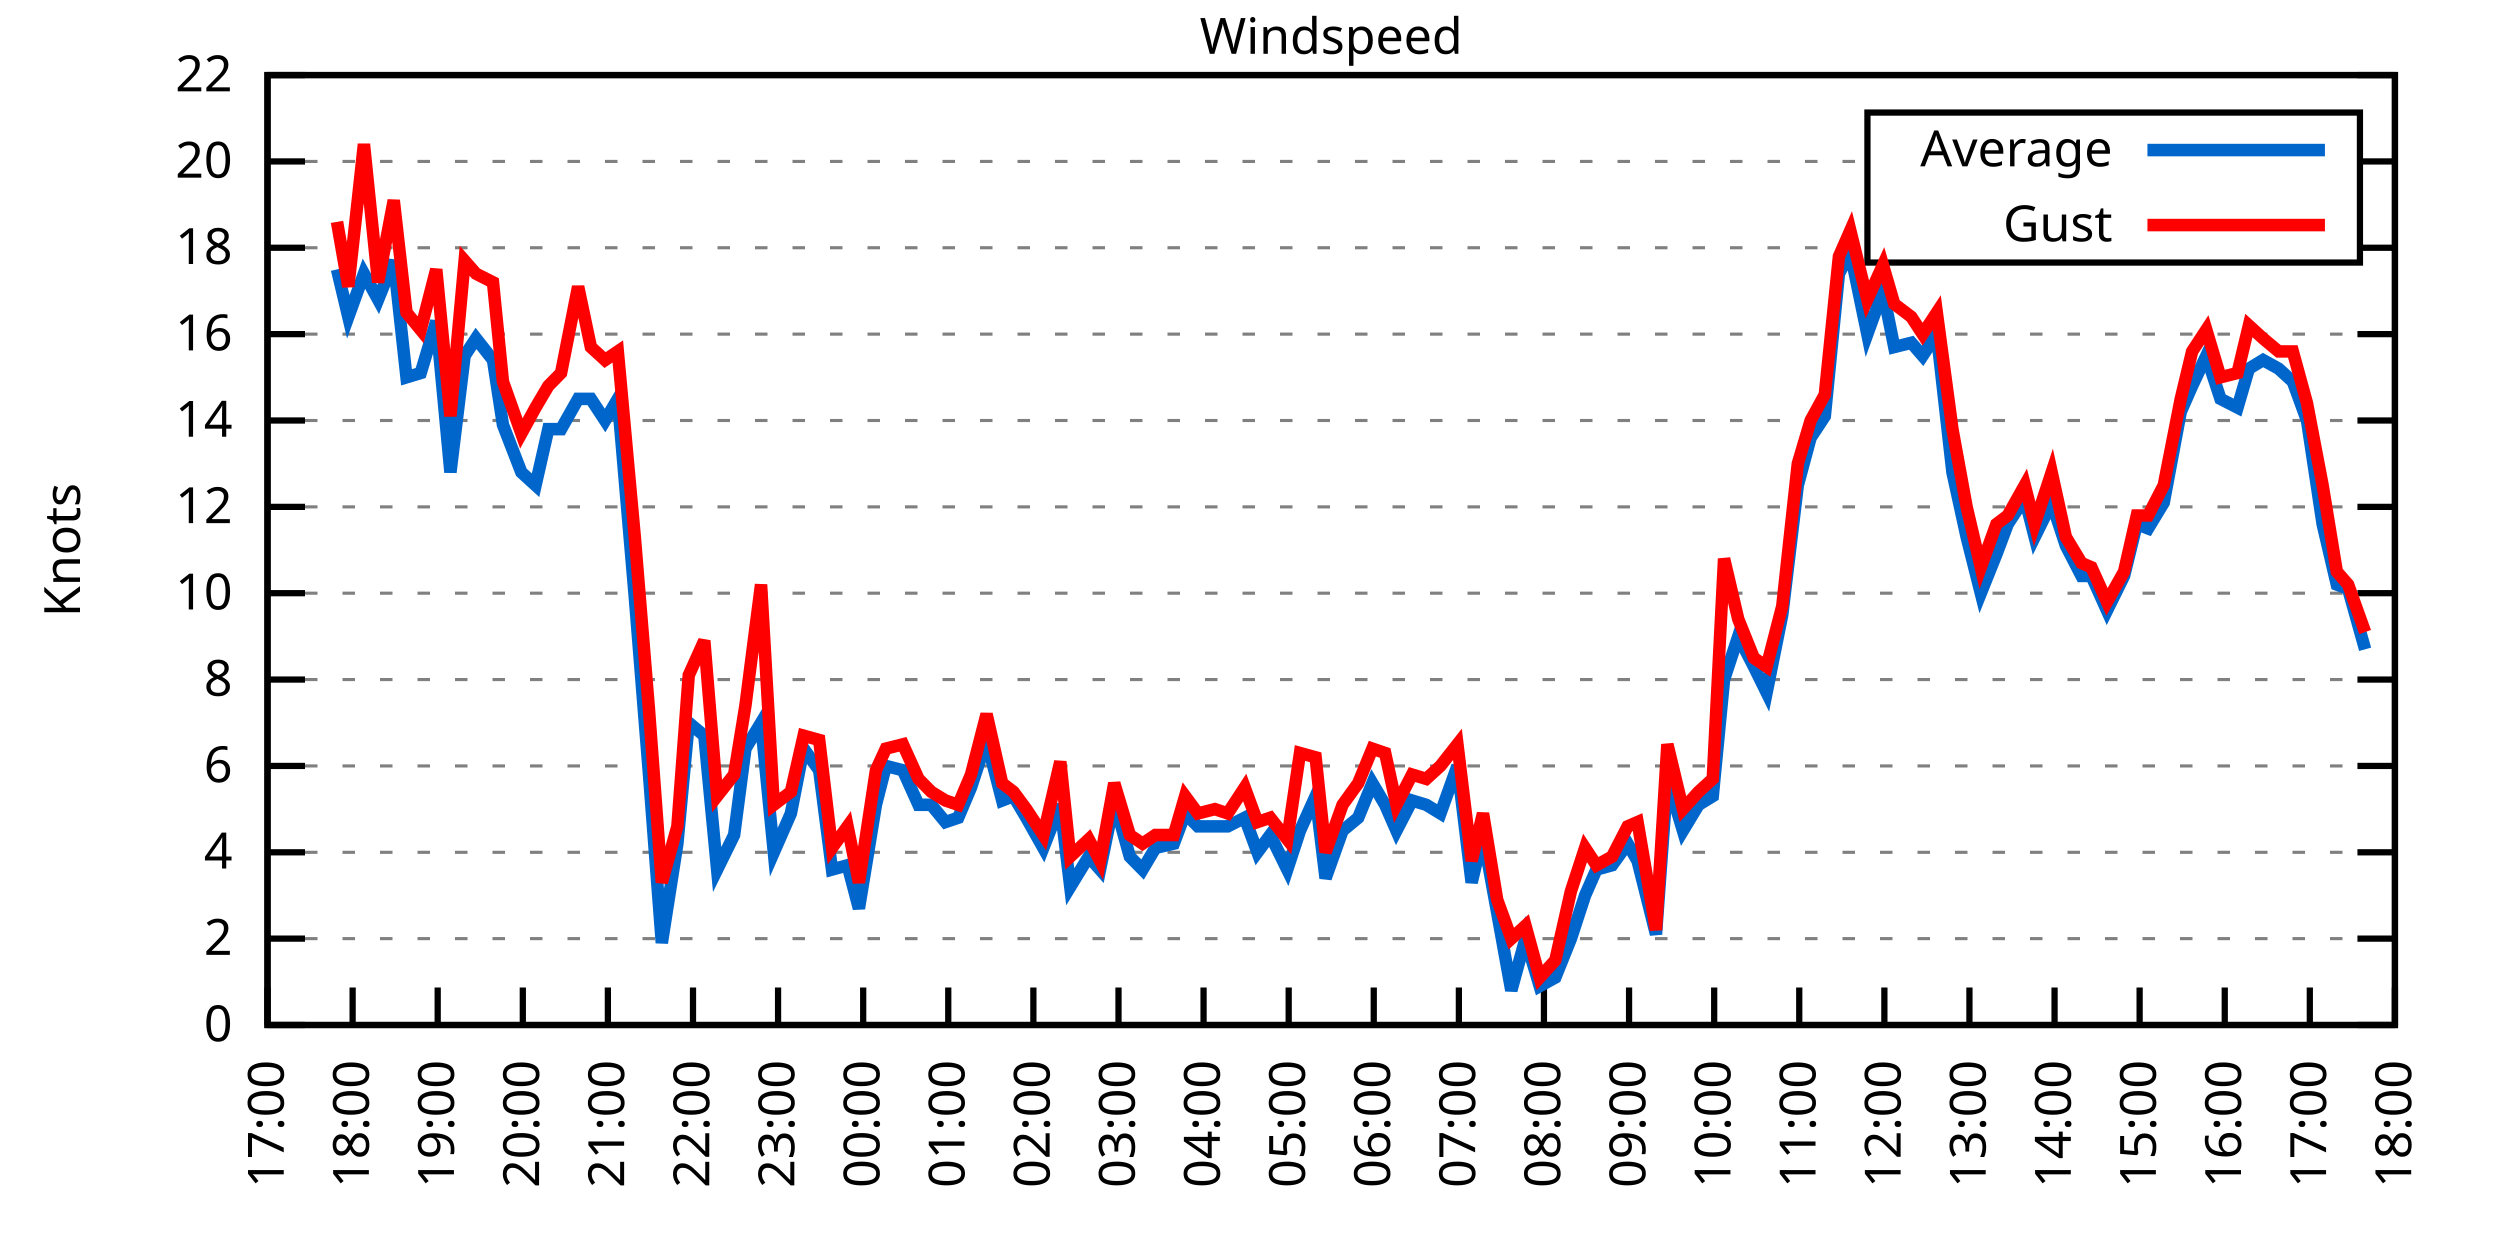
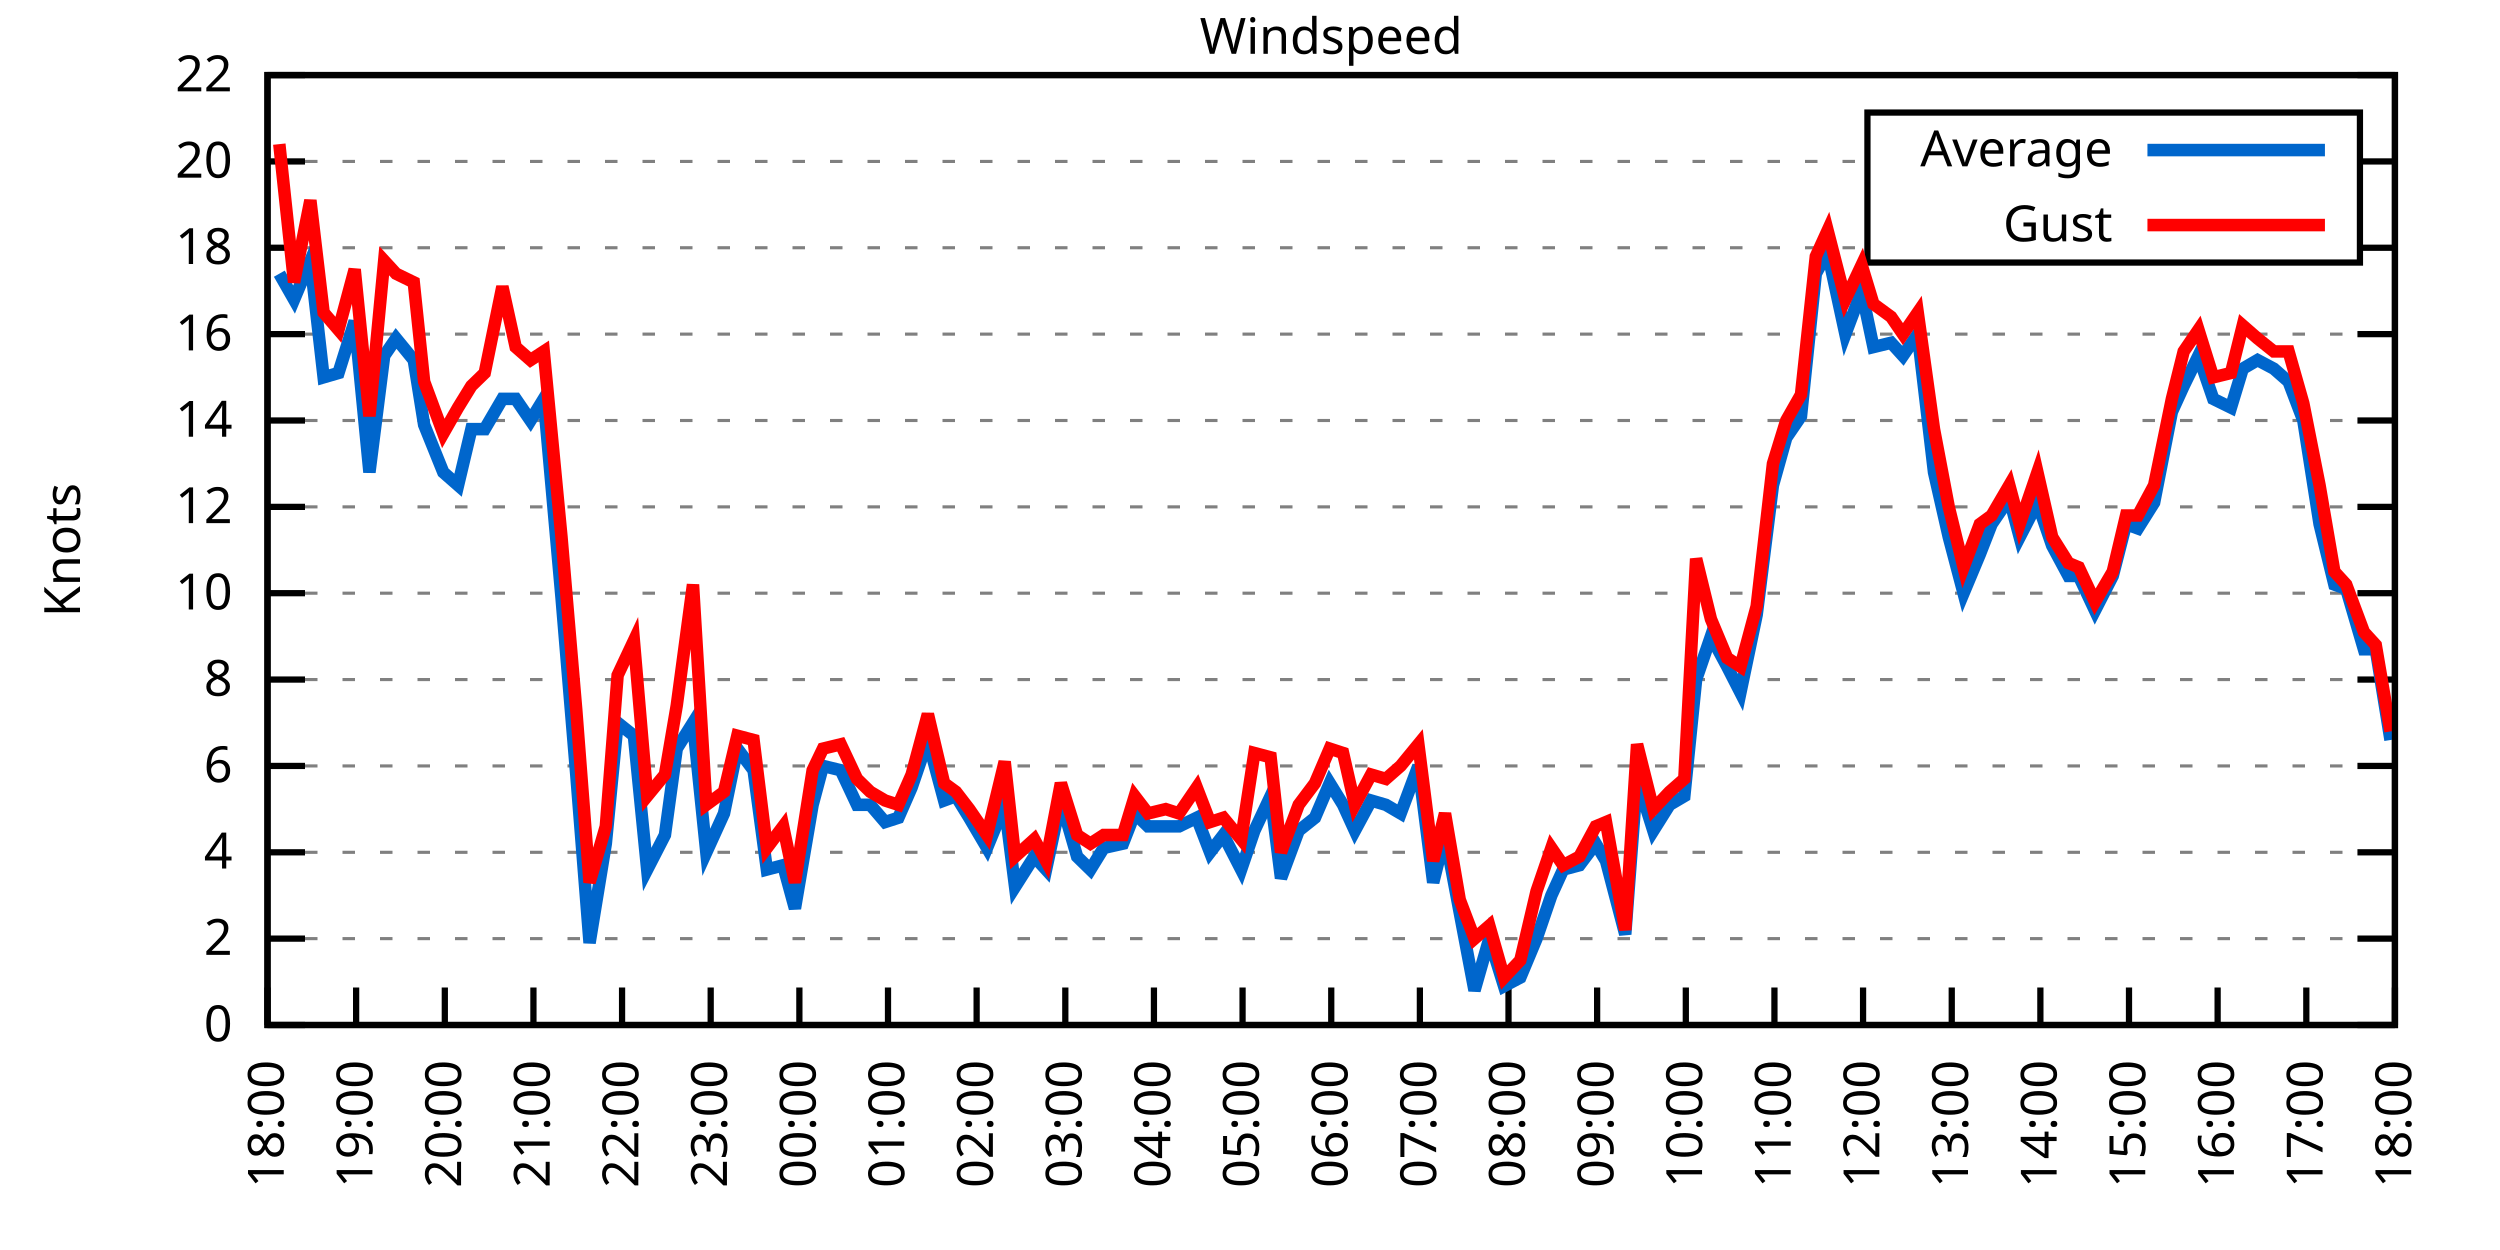
<svg xmlns="http://www.w3.org/2000/svg" xmlns:xlink="http://www.w3.org/1999/xlink" width="400" height="200" viewBox="0 0 400 200">
  <g id="gnuplot_canvas">
    <rect x="0" y="0" width="400" height="200" fill="none" />
    <defs>
      <circle id="gpDot" r="0.5" stroke-width="0.5" stroke="currentColor" />
      <path id="gpPt0" stroke-width="0.333" stroke="currentColor" d="M-1,0 h2 M0,-1 v2" />
      <path id="gpPt1" stroke-width="0.333" stroke="currentColor" d="M-1,-1 L1,1 M1,-1 L-1,1" />
      <path id="gpPt2" stroke-width="0.333" stroke="currentColor" d="M-1,0 L1,0 M0,-1 L0,1 M-1,-1 L1,1 M-1,1 L1,-1" />
      <rect id="gpPt3" stroke-width="0.333" stroke="currentColor" x="-1" y="-1" width="2" height="2" />
      <rect id="gpPt4" stroke-width="0.333" stroke="currentColor" fill="currentColor" x="-1" y="-1" width="2" height="2" />
      <circle id="gpPt5" stroke-width="0.333" stroke="currentColor" cx="0" cy="0" r="1" />
      <use xlink:href="#gpPt5" id="gpPt6" fill="currentColor" stroke="none" />
      <path id="gpPt7" stroke-width="0.333" stroke="currentColor" d="M0,-1.33 L-1.33,0.67 L1.33,0.67 z" />
      <use xlink:href="#gpPt7" id="gpPt8" fill="currentColor" stroke="none" />
      <use xlink:href="#gpPt7" id="gpPt9" stroke="currentColor" transform="rotate(180)" />
      <use xlink:href="#gpPt9" id="gpPt10" fill="currentColor" stroke="none" />
      <use xlink:href="#gpPt3" id="gpPt11" stroke="currentColor" transform="rotate(45)" />
      <use xlink:href="#gpPt11" id="gpPt12" fill="currentColor" stroke="none" />
      <path id="gpPt13" stroke-width="0.333" stroke="currentColor" d="M0,1.330 L1.265,0.411 L0.782,-1.067 L-0.782,-1.076 L-1.265,0.411 z" />
      <use xlink:href="#gpPt13" id="gpPt14" fill="currentColor" stroke="none" />
      <filter id="textbox" filterUnits="objectBoundingBox" x="0" y="0" height="1" width="1">
        <feFlood flood-color="white" flood-opacity="1" result="bgnd" />
        <feComposite in="SourceGraphic" in2="bgnd" operator="atop" />
      </filter>
      <filter id="greybox" filterUnits="objectBoundingBox" x="0" y="0" height="1" width="1">
        <feFlood flood-color="lightgrey" flood-opacity="1" result="grey" />
        <feComposite in="SourceGraphic" in2="grey" operator="atop" />
      </filter>
    </defs>
    <g fill="none" color="white" stroke="currentColor" stroke-width="1.00" stroke-linecap="butt" stroke-linejoin="miter">
</g>
    <g fill="none" color="black" stroke="currentColor" stroke-width="1.00" stroke-linecap="butt" stroke-linejoin="miter">
      <g stroke="none" shape-rendering="crispEdges">
        <polygon fill="rgb(255, 255, 255)" points="42.80,164.00 383.18,164.00 383.18,12.02 42.80,12.02 " />
      </g>
    </g>
    <g fill="none" color="black" stroke="currentColor" stroke-width="1.00" stroke-linecap="butt" stroke-linejoin="miter">
</g>
    <g fill="none" color="black" stroke="black" stroke-width="0.50" stroke-linecap="butt" stroke-linejoin="miter">
</g>
    <g fill="none" color="gray" stroke="currentColor" stroke-width="0.50" stroke-linecap="butt" stroke-linejoin="miter">
      <path stroke="gray" stroke-dasharray="2,4" class="gridline" d="M42.80,164.00 L383.19,164.00  " />
    </g>
    <g fill="none" color="gray" stroke="gray" stroke-width="1.00" stroke-linecap="butt" stroke-linejoin="miter">
</g>
    <g fill="none" color="black" stroke="currentColor" stroke-width="1.00" stroke-linecap="butt" stroke-linejoin="miter">
      <path stroke="black" d="M42.80,164.00 L48.80,164.00 M383.19,164.00 L377.19,164.00  " />
      <g transform="translate(37.20,166.60)" stroke="none" fill="black" font-family="Sans" font-size="8.00" text-anchor="end">
        <text>
          <tspan font-family="Sans"> 0</tspan>
        </text>
      </g>
    </g>
    <g fill="none" color="black" stroke="currentColor" stroke-width="1.00" stroke-linecap="butt" stroke-linejoin="miter">
</g>
    <g fill="none" color="black" stroke="black" stroke-width="0.50" stroke-linecap="butt" stroke-linejoin="miter">
</g>
    <g fill="none" color="gray" stroke="currentColor" stroke-width="0.50" stroke-linecap="butt" stroke-linejoin="miter">
      <path stroke="gray" stroke-dasharray="2,4" class="gridline" d="M42.80,150.18 L383.19,150.18  " />
    </g>
    <g fill="none" color="gray" stroke="gray" stroke-width="1.00" stroke-linecap="butt" stroke-linejoin="miter">
</g>
    <g fill="none" color="black" stroke="currentColor" stroke-width="1.00" stroke-linecap="butt" stroke-linejoin="miter">
      <path stroke="black" d="M42.80,150.18 L48.80,150.18 M383.19,150.18 L377.19,150.18  " />
      <g transform="translate(37.20,152.78)" stroke="none" fill="black" font-family="Sans" font-size="8.00" text-anchor="end">
        <text>
          <tspan font-family="Sans"> 2</tspan>
        </text>
      </g>
    </g>
    <g fill="none" color="black" stroke="currentColor" stroke-width="1.00" stroke-linecap="butt" stroke-linejoin="miter">
</g>
    <g fill="none" color="black" stroke="black" stroke-width="0.50" stroke-linecap="butt" stroke-linejoin="miter">
</g>
    <g fill="none" color="gray" stroke="currentColor" stroke-width="0.50" stroke-linecap="butt" stroke-linejoin="miter">
      <path stroke="gray" stroke-dasharray="2,4" class="gridline" d="M42.80,136.37 L383.19,136.37  " />
    </g>
    <g fill="none" color="gray" stroke="gray" stroke-width="1.00" stroke-linecap="butt" stroke-linejoin="miter">
</g>
    <g fill="none" color="black" stroke="currentColor" stroke-width="1.00" stroke-linecap="butt" stroke-linejoin="miter">
      <path stroke="black" d="M42.80,136.37 L48.80,136.37 M383.19,136.37 L377.19,136.37  " />
      <g transform="translate(37.20,138.97)" stroke="none" fill="black" font-family="Sans" font-size="8.00" text-anchor="end">
        <text>
          <tspan font-family="Sans"> 4</tspan>
        </text>
      </g>
    </g>
    <g fill="none" color="black" stroke="currentColor" stroke-width="1.00" stroke-linecap="butt" stroke-linejoin="miter">
</g>
    <g fill="none" color="black" stroke="black" stroke-width="0.50" stroke-linecap="butt" stroke-linejoin="miter">
</g>
    <g fill="none" color="gray" stroke="currentColor" stroke-width="0.50" stroke-linecap="butt" stroke-linejoin="miter">
      <path stroke="gray" stroke-dasharray="2,4" class="gridline" d="M42.80,122.55 L383.19,122.55  " />
    </g>
    <g fill="none" color="gray" stroke="gray" stroke-width="1.00" stroke-linecap="butt" stroke-linejoin="miter">
</g>
    <g fill="none" color="black" stroke="currentColor" stroke-width="1.00" stroke-linecap="butt" stroke-linejoin="miter">
      <path stroke="black" d="M42.80,122.55 L48.80,122.55 M383.19,122.55 L377.19,122.55  " />
      <g transform="translate(37.20,125.15)" stroke="none" fill="black" font-family="Sans" font-size="8.00" text-anchor="end">
        <text>
          <tspan font-family="Sans"> 6</tspan>
        </text>
      </g>
    </g>
    <g fill="none" color="black" stroke="currentColor" stroke-width="1.00" stroke-linecap="butt" stroke-linejoin="miter">
</g>
    <g fill="none" color="black" stroke="black" stroke-width="0.50" stroke-linecap="butt" stroke-linejoin="miter">
</g>
    <g fill="none" color="gray" stroke="currentColor" stroke-width="0.50" stroke-linecap="butt" stroke-linejoin="miter">
      <path stroke="gray" stroke-dasharray="2,4" class="gridline" d="M42.80,108.73 L383.19,108.73  " />
    </g>
    <g fill="none" color="gray" stroke="gray" stroke-width="1.00" stroke-linecap="butt" stroke-linejoin="miter">
</g>
    <g fill="none" color="black" stroke="currentColor" stroke-width="1.00" stroke-linecap="butt" stroke-linejoin="miter">
      <path stroke="black" d="M42.80,108.73 L48.80,108.73 M383.19,108.73 L377.19,108.73  " />
      <g transform="translate(37.20,111.33)" stroke="none" fill="black" font-family="Sans" font-size="8.00" text-anchor="end">
        <text>
          <tspan font-family="Sans"> 8</tspan>
        </text>
      </g>
    </g>
    <g fill="none" color="black" stroke="currentColor" stroke-width="1.00" stroke-linecap="butt" stroke-linejoin="miter">
</g>
    <g fill="none" color="black" stroke="black" stroke-width="0.50" stroke-linecap="butt" stroke-linejoin="miter">
</g>
    <g fill="none" color="gray" stroke="currentColor" stroke-width="0.50" stroke-linecap="butt" stroke-linejoin="miter">
      <path stroke="gray" stroke-dasharray="2,4" class="gridline" d="M42.80,94.91 L383.19,94.91  " />
    </g>
    <g fill="none" color="gray" stroke="gray" stroke-width="1.00" stroke-linecap="butt" stroke-linejoin="miter">
</g>
    <g fill="none" color="black" stroke="currentColor" stroke-width="1.00" stroke-linecap="butt" stroke-linejoin="miter">
      <path stroke="black" d="M42.80,94.91 L48.80,94.91 M383.19,94.91 L377.19,94.91  " />
      <g transform="translate(37.20,97.51)" stroke="none" fill="black" font-family="Sans" font-size="8.00" text-anchor="end">
        <text>
          <tspan font-family="Sans"> 10</tspan>
        </text>
      </g>
    </g>
    <g fill="none" color="black" stroke="currentColor" stroke-width="1.00" stroke-linecap="butt" stroke-linejoin="miter">
</g>
    <g fill="none" color="black" stroke="black" stroke-width="0.50" stroke-linecap="butt" stroke-linejoin="miter">
</g>
    <g fill="none" color="gray" stroke="currentColor" stroke-width="0.50" stroke-linecap="butt" stroke-linejoin="miter">
      <path stroke="gray" stroke-dasharray="2,4" class="gridline" d="M42.80,81.10 L383.19,81.10  " />
    </g>
    <g fill="none" color="gray" stroke="gray" stroke-width="1.00" stroke-linecap="butt" stroke-linejoin="miter">
</g>
    <g fill="none" color="black" stroke="currentColor" stroke-width="1.00" stroke-linecap="butt" stroke-linejoin="miter">
      <path stroke="black" d="M42.80,81.10 L48.80,81.10 M383.19,81.10 L377.19,81.10  " />
      <g transform="translate(37.20,83.70)" stroke="none" fill="black" font-family="Sans" font-size="8.00" text-anchor="end">
        <text>
          <tspan font-family="Sans"> 12</tspan>
        </text>
      </g>
    </g>
    <g fill="none" color="black" stroke="currentColor" stroke-width="1.00" stroke-linecap="butt" stroke-linejoin="miter">
</g>
    <g fill="none" color="black" stroke="black" stroke-width="0.50" stroke-linecap="butt" stroke-linejoin="miter">
</g>
    <g fill="none" color="gray" stroke="currentColor" stroke-width="0.50" stroke-linecap="butt" stroke-linejoin="miter">
      <path stroke="gray" stroke-dasharray="2,4" class="gridline" d="M42.80,67.28 L383.19,67.28  " />
    </g>
    <g fill="none" color="gray" stroke="gray" stroke-width="1.00" stroke-linecap="butt" stroke-linejoin="miter">
</g>
    <g fill="none" color="black" stroke="currentColor" stroke-width="1.00" stroke-linecap="butt" stroke-linejoin="miter">
      <path stroke="black" d="M42.80,67.28 L48.80,67.28 M383.19,67.28 L377.19,67.28  " />
      <g transform="translate(37.20,69.88)" stroke="none" fill="black" font-family="Sans" font-size="8.00" text-anchor="end">
        <text>
          <tspan font-family="Sans"> 14</tspan>
        </text>
      </g>
    </g>
    <g fill="none" color="black" stroke="currentColor" stroke-width="1.00" stroke-linecap="butt" stroke-linejoin="miter">
</g>
    <g fill="none" color="black" stroke="black" stroke-width="0.50" stroke-linecap="butt" stroke-linejoin="miter">
</g>
    <g fill="none" color="gray" stroke="currentColor" stroke-width="0.50" stroke-linecap="butt" stroke-linejoin="miter">
      <path stroke="gray" stroke-dasharray="2,4" class="gridline" d="M42.80,53.46 L383.19,53.46  " />
    </g>
    <g fill="none" color="gray" stroke="gray" stroke-width="1.00" stroke-linecap="butt" stroke-linejoin="miter">
</g>
    <g fill="none" color="black" stroke="currentColor" stroke-width="1.00" stroke-linecap="butt" stroke-linejoin="miter">
      <path stroke="black" d="M42.80,53.46 L48.80,53.46 M383.19,53.46 L377.19,53.46  " />
      <g transform="translate(37.20,56.06)" stroke="none" fill="black" font-family="Sans" font-size="8.00" text-anchor="end">
        <text>
          <tspan font-family="Sans"> 16</tspan>
        </text>
      </g>
    </g>
    <g fill="none" color="black" stroke="currentColor" stroke-width="1.00" stroke-linecap="butt" stroke-linejoin="miter">
</g>
    <g fill="none" color="black" stroke="black" stroke-width="0.50" stroke-linecap="butt" stroke-linejoin="miter">
</g>
    <g fill="none" color="gray" stroke="currentColor" stroke-width="0.50" stroke-linecap="butt" stroke-linejoin="miter">
      <path stroke="gray" stroke-dasharray="2,4" class="gridline" d="M42.80,39.64 L298.79,39.64 M377.59,39.64 L383.19,39.64  " />
    </g>
    <g fill="none" color="gray" stroke="gray" stroke-width="1.00" stroke-linecap="butt" stroke-linejoin="miter">
</g>
    <g fill="none" color="black" stroke="currentColor" stroke-width="1.00" stroke-linecap="butt" stroke-linejoin="miter">
      <path stroke="black" d="M42.80,39.64 L48.80,39.64 M383.19,39.64 L377.19,39.64  " />
      <g transform="translate(37.20,42.24)" stroke="none" fill="black" font-family="Sans" font-size="8.00" text-anchor="end">
        <text>
          <tspan font-family="Sans"> 18</tspan>
        </text>
      </g>
    </g>
    <g fill="none" color="black" stroke="currentColor" stroke-width="1.00" stroke-linecap="butt" stroke-linejoin="miter">
</g>
    <g fill="none" color="black" stroke="black" stroke-width="0.50" stroke-linecap="butt" stroke-linejoin="miter">
</g>
    <g fill="none" color="gray" stroke="currentColor" stroke-width="0.50" stroke-linecap="butt" stroke-linejoin="miter">
      <path stroke="gray" stroke-dasharray="2,4" class="gridline" d="M42.80,25.83 L298.79,25.83 M377.59,25.83 L383.19,25.83  " />
    </g>
    <g fill="none" color="gray" stroke="gray" stroke-width="1.00" stroke-linecap="butt" stroke-linejoin="miter">
</g>
    <g fill="none" color="black" stroke="currentColor" stroke-width="1.00" stroke-linecap="butt" stroke-linejoin="miter">
      <path stroke="black" d="M42.80,25.83 L48.80,25.83 M383.19,25.83 L377.19,25.83  " />
      <g transform="translate(37.20,28.43)" stroke="none" fill="black" font-family="Sans" font-size="8.00" text-anchor="end">
        <text>
          <tspan font-family="Sans"> 20</tspan>
        </text>
      </g>
    </g>
    <g fill="none" color="black" stroke="currentColor" stroke-width="1.00" stroke-linecap="butt" stroke-linejoin="miter">
</g>
    <g fill="none" color="black" stroke="black" stroke-width="0.50" stroke-linecap="butt" stroke-linejoin="miter">
</g>
    <g fill="none" color="gray" stroke="currentColor" stroke-width="0.50" stroke-linecap="butt" stroke-linejoin="miter">
      <path stroke="gray" stroke-dasharray="2,4" class="gridline" d="M42.80,12.01 L383.19,12.01  " />
    </g>
    <g fill="none" color="gray" stroke="gray" stroke-width="1.00" stroke-linecap="butt" stroke-linejoin="miter">
</g>
    <g fill="none" color="black" stroke="currentColor" stroke-width="1.00" stroke-linecap="butt" stroke-linejoin="miter">
      <path stroke="black" d="M42.80,12.01 L48.80,12.01 M383.19,12.01 L377.19,12.01  " />
      <g transform="translate(37.20,14.61)" stroke="none" fill="black" font-family="Sans" font-size="8.00" text-anchor="end">
        <text>
          <tspan font-family="Sans"> 22</tspan>
        </text>
      </g>
    </g>
    <g fill="none" color="black" stroke="currentColor" stroke-width="1.00" stroke-linecap="butt" stroke-linejoin="miter">
      <path stroke="black" d="M42.80,164.00 L42.80,158.00  " />
      <g transform="translate(45.40,169.60) rotate(270.00)" stroke="none" fill="black" font-family="Sans" font-size="8.00" text-anchor="end">
        <text>
-           <tspan font-family="Sans">17:00</tspan>
-         </text>
-       </g>
-     </g>
-     <g fill="none" color="black" stroke="currentColor" stroke-width="1.00" stroke-linecap="butt" stroke-linejoin="miter">
-       <path stroke="black" d="M56.42,164.00 L56.42,158.00  " />
-       <g transform="translate(59.02,169.60) rotate(270.00)" stroke="none" fill="black" font-family="Sans" font-size="8.00" text-anchor="end">
-         <text>
          <tspan font-family="Sans">18:00</tspan>
        </text>
      </g>
    </g>
    <g fill="none" color="black" stroke="currentColor" stroke-width="1.00" stroke-linecap="butt" stroke-linejoin="miter">
-       <path stroke="black" d="M70.03,164.00 L70.03,158.00  " />
-       <g transform="translate(72.63,169.60) rotate(270.00)" stroke="none" fill="black" font-family="Sans" font-size="8.00" text-anchor="end">
+       <path stroke="black" d="M56.98,164.00 L56.98,158.00  " />
+       <g transform="translate(59.58,169.60) rotate(270.00)" stroke="none" fill="black" font-family="Sans" font-size="8.00" text-anchor="end">
        <text>
          <tspan font-family="Sans">19:00</tspan>
        </text>
      </g>
    </g>
    <g fill="none" color="black" stroke="currentColor" stroke-width="1.00" stroke-linecap="butt" stroke-linejoin="miter">
-       <path stroke="black" d="M83.65,164.00 L83.65,158.00  " />
-       <g transform="translate(86.25,169.60) rotate(270.00)" stroke="none" fill="black" font-family="Sans" font-size="8.00" text-anchor="end">
+       <path stroke="black" d="M71.17,164.00 L71.17,158.00  " />
+       <g transform="translate(73.77,169.60) rotate(270.00)" stroke="none" fill="black" font-family="Sans" font-size="8.00" text-anchor="end">
        <text>
          <tspan font-family="Sans">20:00</tspan>
        </text>
      </g>
    </g>
    <g fill="none" color="black" stroke="currentColor" stroke-width="1.00" stroke-linecap="butt" stroke-linejoin="miter">
-       <path stroke="black" d="M97.26,164.00 L97.26,158.00  " />
-       <g transform="translate(99.86,169.60) rotate(270.00)" stroke="none" fill="black" font-family="Sans" font-size="8.00" text-anchor="end">
+       <path stroke="black" d="M85.35,164.00 L85.35,158.00  " />
+       <g transform="translate(87.95,169.60) rotate(270.00)" stroke="none" fill="black" font-family="Sans" font-size="8.00" text-anchor="end">
        <text>
          <tspan font-family="Sans">21:00</tspan>
        </text>
      </g>
    </g>
    <g fill="none" color="black" stroke="currentColor" stroke-width="1.00" stroke-linecap="butt" stroke-linejoin="miter">
-       <path stroke="black" d="M110.88,164.00 L110.88,158.00  " />
-       <g transform="translate(113.48,169.60) rotate(270.00)" stroke="none" fill="black" font-family="Sans" font-size="8.00" text-anchor="end">
+       <path stroke="black" d="M99.53,164.00 L99.53,158.00  " />
+       <g transform="translate(102.13,169.60) rotate(270.00)" stroke="none" fill="black" font-family="Sans" font-size="8.00" text-anchor="end">
        <text>
          <tspan font-family="Sans">22:00</tspan>
        </text>
      </g>
    </g>
    <g fill="none" color="black" stroke="currentColor" stroke-width="1.00" stroke-linecap="butt" stroke-linejoin="miter">
-       <path stroke="black" d="M124.49,164.00 L124.49,158.00  " />
-       <g transform="translate(127.09,169.60) rotate(270.00)" stroke="none" fill="black" font-family="Sans" font-size="8.00" text-anchor="end">
+       <path stroke="black" d="M113.71,164.00 L113.71,158.00  " />
+       <g transform="translate(116.31,169.60) rotate(270.00)" stroke="none" fill="black" font-family="Sans" font-size="8.00" text-anchor="end">
        <text>
          <tspan font-family="Sans">23:00</tspan>
        </text>
      </g>
    </g>
    <g fill="none" color="black" stroke="currentColor" stroke-width="1.00" stroke-linecap="butt" stroke-linejoin="miter">
-       <path stroke="black" d="M138.11,164.00 L138.11,158.00  " />
-       <g transform="translate(140.71,169.60) rotate(270.00)" stroke="none" fill="black" font-family="Sans" font-size="8.00" text-anchor="end">
+       <path stroke="black" d="M127.90,164.00 L127.90,158.00  " />
+       <g transform="translate(130.50,169.60) rotate(270.00)" stroke="none" fill="black" font-family="Sans" font-size="8.00" text-anchor="end">
        <text>
          <tspan font-family="Sans">00:00</tspan>
        </text>
      </g>
    </g>
    <g fill="none" color="black" stroke="currentColor" stroke-width="1.00" stroke-linecap="butt" stroke-linejoin="miter">
-       <path stroke="black" d="M151.72,164.00 L151.72,158.00  " />
-       <g transform="translate(154.32,169.60) rotate(270.00)" stroke="none" fill="black" font-family="Sans" font-size="8.00" text-anchor="end">
+       <path stroke="black" d="M142.08,164.00 L142.08,158.00  " />
+       <g transform="translate(144.68,169.60) rotate(270.00)" stroke="none" fill="black" font-family="Sans" font-size="8.00" text-anchor="end">
        <text>
          <tspan font-family="Sans">01:00</tspan>
        </text>
      </g>
    </g>
    <g fill="none" color="black" stroke="currentColor" stroke-width="1.00" stroke-linecap="butt" stroke-linejoin="miter">
-       <path stroke="black" d="M165.34,164.00 L165.34,158.00  " />
-       <g transform="translate(167.94,169.60) rotate(270.00)" stroke="none" fill="black" font-family="Sans" font-size="8.00" text-anchor="end">
+       <path stroke="black" d="M156.26,164.00 L156.26,158.00  " />
+       <g transform="translate(158.86,169.60) rotate(270.00)" stroke="none" fill="black" font-family="Sans" font-size="8.00" text-anchor="end">
        <text>
          <tspan font-family="Sans">02:00</tspan>
        </text>
      </g>
    </g>
    <g fill="none" color="black" stroke="currentColor" stroke-width="1.00" stroke-linecap="butt" stroke-linejoin="miter">
-       <path stroke="black" d="M178.96,164.00 L178.96,158.00  " />
-       <g transform="translate(181.56,169.60) rotate(270.00)" stroke="none" fill="black" font-family="Sans" font-size="8.00" text-anchor="end">
+       <path stroke="black" d="M170.45,164.00 L170.45,158.00  " />
+       <g transform="translate(173.05,169.60) rotate(270.00)" stroke="none" fill="black" font-family="Sans" font-size="8.00" text-anchor="end">
        <text>
          <tspan font-family="Sans">03:00</tspan>
        </text>
      </g>
    </g>
    <g fill="none" color="black" stroke="currentColor" stroke-width="1.00" stroke-linecap="butt" stroke-linejoin="miter">
-       <path stroke="black" d="M192.57,164.00 L192.57,158.00  " />
-       <g transform="translate(195.17,169.60) rotate(270.00)" stroke="none" fill="black" font-family="Sans" font-size="8.00" text-anchor="end">
+       <path stroke="black" d="M184.63,164.00 L184.63,158.00  " />
+       <g transform="translate(187.23,169.60) rotate(270.00)" stroke="none" fill="black" font-family="Sans" font-size="8.00" text-anchor="end">
        <text>
          <tspan font-family="Sans">04:00</tspan>
        </text>
      </g>
    </g>
    <g fill="none" color="black" stroke="currentColor" stroke-width="1.00" stroke-linecap="butt" stroke-linejoin="miter">
-       <path stroke="black" d="M206.19,164.00 L206.19,158.00  " />
-       <g transform="translate(208.79,169.60) rotate(270.00)" stroke="none" fill="black" font-family="Sans" font-size="8.00" text-anchor="end">
+       <path stroke="black" d="M198.81,164.00 L198.81,158.00  " />
+       <g transform="translate(201.41,169.60) rotate(270.00)" stroke="none" fill="black" font-family="Sans" font-size="8.00" text-anchor="end">
        <text>
          <tspan font-family="Sans">05:00</tspan>
        </text>
      </g>
    </g>
    <g fill="none" color="black" stroke="currentColor" stroke-width="1.00" stroke-linecap="butt" stroke-linejoin="miter">
-       <path stroke="black" d="M219.80,164.00 L219.80,158.00  " />
-       <g transform="translate(222.40,169.60) rotate(270.00)" stroke="none" fill="black" font-family="Sans" font-size="8.00" text-anchor="end">
+       <path stroke="black" d="M213.00,164.00 L213.00,158.00  " />
+       <g transform="translate(215.60,169.60) rotate(270.00)" stroke="none" fill="black" font-family="Sans" font-size="8.00" text-anchor="end">
        <text>
          <tspan font-family="Sans">06:00</tspan>
        </text>
      </g>
    </g>
    <g fill="none" color="black" stroke="currentColor" stroke-width="1.00" stroke-linecap="butt" stroke-linejoin="miter">
-       <path stroke="black" d="M233.42,164.00 L233.42,158.00  " />
-       <g transform="translate(236.02,169.60) rotate(270.00)" stroke="none" fill="black" font-family="Sans" font-size="8.00" text-anchor="end">
+       <path stroke="black" d="M227.18,164.00 L227.18,158.00  " />
+       <g transform="translate(229.78,169.60) rotate(270.00)" stroke="none" fill="black" font-family="Sans" font-size="8.00" text-anchor="end">
        <text>
          <tspan font-family="Sans">07:00</tspan>
        </text>
      </g>
    </g>
    <g fill="none" color="black" stroke="currentColor" stroke-width="1.00" stroke-linecap="butt" stroke-linejoin="miter">
-       <path stroke="black" d="M247.03,164.00 L247.03,158.00  " />
-       <g transform="translate(249.63,169.60) rotate(270.00)" stroke="none" fill="black" font-family="Sans" font-size="8.00" text-anchor="end">
+       <path stroke="black" d="M241.36,164.00 L241.36,158.00  " />
+       <g transform="translate(243.96,169.60) rotate(270.00)" stroke="none" fill="black" font-family="Sans" font-size="8.00" text-anchor="end">
        <text>
          <tspan font-family="Sans">08:00</tspan>
        </text>
      </g>
    </g>
    <g fill="none" color="black" stroke="currentColor" stroke-width="1.00" stroke-linecap="butt" stroke-linejoin="miter">
-       <path stroke="black" d="M260.65,164.00 L260.65,158.00  " />
-       <g transform="translate(263.25,169.60) rotate(270.00)" stroke="none" fill="black" font-family="Sans" font-size="8.00" text-anchor="end">
+       <path stroke="black" d="M255.54,164.00 L255.54,158.00  " />
+       <g transform="translate(258.14,169.60) rotate(270.00)" stroke="none" fill="black" font-family="Sans" font-size="8.00" text-anchor="end">
        <text>
          <tspan font-family="Sans">09:00</tspan>
        </text>
      </g>
    </g>
    <g fill="none" color="black" stroke="currentColor" stroke-width="1.00" stroke-linecap="butt" stroke-linejoin="miter">
-       <path stroke="black" d="M274.27,164.00 L274.27,158.00  " />
-       <g transform="translate(276.87,169.60) rotate(270.00)" stroke="none" fill="black" font-family="Sans" font-size="8.00" text-anchor="end">
+       <path stroke="black" d="M269.73,164.00 L269.73,158.00  " />
+       <g transform="translate(272.33,169.60) rotate(270.00)" stroke="none" fill="black" font-family="Sans" font-size="8.00" text-anchor="end">
        <text>
          <tspan font-family="Sans">10:00</tspan>
        </text>
      </g>
    </g>
    <g fill="none" color="black" stroke="currentColor" stroke-width="1.00" stroke-linecap="butt" stroke-linejoin="miter">
-       <path stroke="black" d="M287.88,164.00 L287.88,158.00  " />
-       <g transform="translate(290.48,169.60) rotate(270.00)" stroke="none" fill="black" font-family="Sans" font-size="8.00" text-anchor="end">
+       <path stroke="black" d="M283.91,164.00 L283.91,158.00  " />
+       <g transform="translate(286.51,169.60) rotate(270.00)" stroke="none" fill="black" font-family="Sans" font-size="8.00" text-anchor="end">
        <text>
          <tspan font-family="Sans">11:00</tspan>
        </text>
      </g>
    </g>
    <g fill="none" color="black" stroke="currentColor" stroke-width="1.00" stroke-linecap="butt" stroke-linejoin="miter">
-       <path stroke="black" d="M301.50,164.00 L301.50,158.00  " />
-       <g transform="translate(304.10,169.60) rotate(270.00)" stroke="none" fill="black" font-family="Sans" font-size="8.00" text-anchor="end">
+       <path stroke="black" d="M298.09,164.00 L298.09,158.00  " />
+       <g transform="translate(300.69,169.60) rotate(270.00)" stroke="none" fill="black" font-family="Sans" font-size="8.00" text-anchor="end">
        <text>
          <tspan font-family="Sans">12:00</tspan>
        </text>
      </g>
    </g>
    <g fill="none" color="black" stroke="currentColor" stroke-width="1.00" stroke-linecap="butt" stroke-linejoin="miter">
-       <path stroke="black" d="M315.11,164.00 L315.11,158.00  " />
-       <g transform="translate(317.71,169.60) rotate(270.00)" stroke="none" fill="black" font-family="Sans" font-size="8.00" text-anchor="end">
+       <path stroke="black" d="M312.28,164.00 L312.28,158.00  " />
+       <g transform="translate(314.88,169.60) rotate(270.00)" stroke="none" fill="black" font-family="Sans" font-size="8.00" text-anchor="end">
        <text>
          <tspan font-family="Sans">13:00</tspan>
        </text>
      </g>
    </g>
    <g fill="none" color="black" stroke="currentColor" stroke-width="1.00" stroke-linecap="butt" stroke-linejoin="miter">
-       <path stroke="black" d="M328.73,164.00 L328.73,158.00  " />
-       <g transform="translate(331.33,169.60) rotate(270.00)" stroke="none" fill="black" font-family="Sans" font-size="8.00" text-anchor="end">
+       <path stroke="black" d="M326.46,164.00 L326.46,158.00  " />
+       <g transform="translate(329.06,169.60) rotate(270.00)" stroke="none" fill="black" font-family="Sans" font-size="8.00" text-anchor="end">
        <text>
          <tspan font-family="Sans">14:00</tspan>
        </text>
      </g>
    </g>
    <g fill="none" color="black" stroke="currentColor" stroke-width="1.00" stroke-linecap="butt" stroke-linejoin="miter">
-       <path stroke="black" d="M342.34,164.00 L342.34,158.00  " />
-       <g transform="translate(344.94,169.60) rotate(270.00)" stroke="none" fill="black" font-family="Sans" font-size="8.00" text-anchor="end">
+       <path stroke="black" d="M340.64,164.00 L340.64,158.00  " />
+       <g transform="translate(343.24,169.60) rotate(270.00)" stroke="none" fill="black" font-family="Sans" font-size="8.00" text-anchor="end">
        <text>
          <tspan font-family="Sans">15:00</tspan>
        </text>
      </g>
    </g>
    <g fill="none" color="black" stroke="currentColor" stroke-width="1.00" stroke-linecap="butt" stroke-linejoin="miter">
-       <path stroke="black" d="M355.96,164.00 L355.96,158.00  " />
-       <g transform="translate(358.56,169.60) rotate(270.00)" stroke="none" fill="black" font-family="Sans" font-size="8.00" text-anchor="end">
+       <path stroke="black" d="M354.82,164.00 L354.82,158.00  " />
+       <g transform="translate(357.42,169.60) rotate(270.00)" stroke="none" fill="black" font-family="Sans" font-size="8.00" text-anchor="end">
        <text>
          <tspan font-family="Sans">16:00</tspan>
        </text>
      </g>
    </g>
    <g fill="none" color="black" stroke="currentColor" stroke-width="1.00" stroke-linecap="butt" stroke-linejoin="miter">
-       <path stroke="black" d="M369.57,164.00 L369.57,158.00  " />
-       <g transform="translate(372.17,169.60) rotate(270.00)" stroke="none" fill="black" font-family="Sans" font-size="8.00" text-anchor="end">
+       <path stroke="black" d="M369.01,164.00 L369.01,158.00  " />
+       <g transform="translate(371.61,169.60) rotate(270.00)" stroke="none" fill="black" font-family="Sans" font-size="8.00" text-anchor="end">
        <text>
          <tspan font-family="Sans">17:00</tspan>
        </text>
      </g>
    </g>
    <g fill="none" color="black" stroke="currentColor" stroke-width="1.00" stroke-linecap="butt" stroke-linejoin="miter">
      <path stroke="black" d="M383.19,164.00 L383.19,158.00  " />
      <g transform="translate(385.79,169.60) rotate(270.00)" stroke="none" fill="black" font-family="Sans" font-size="8.00" text-anchor="end">
        <text>
          <tspan font-family="Sans">18:00</tspan>
        </text>
      </g>
    </g>
    <g fill="none" color="black" stroke="currentColor" stroke-width="1.00" stroke-linecap="butt" stroke-linejoin="miter">
</g>
    <g fill="none" color="black" stroke="currentColor" stroke-width="1.00" stroke-linecap="butt" stroke-linejoin="miter">
      <path stroke="black" d="M42.80,12.01 L42.80,164.00 L383.19,164.00 L383.19,12.01 L42.80,12.01 Z  " />
    </g>
    <g fill="none" color="black" stroke="currentColor" stroke-width="1.00" stroke-linecap="butt" stroke-linejoin="miter">
</g>
    <g fill="none" color="black" stroke="currentColor" stroke-width="1.00" stroke-linecap="butt" stroke-linejoin="miter">
      <path stroke="black" d="M298.79,42.01 L298.79,18.01 L377.59,18.01 L377.59,42.01 L298.79,42.01 Z  " />
    </g>
    <g id="Windspeed_plot_1">
      <g fill="none" color="white" stroke="black" stroke-width="2.00" stroke-linecap="butt" stroke-linejoin="miter">
</g>
      <g fill="none" color="black" stroke="currentColor" stroke-width="2.00" stroke-linecap="butt" stroke-linejoin="miter">
        <g transform="translate(337.99,26.61)" stroke="none" fill="black" font-family="Sans" font-size="8.00" text-anchor="end">
          <text>
            <tspan font-family="Sans">Average</tspan>
          </text>
        </g>
      </g>
      <g fill="none" color="black" stroke="currentColor" stroke-width="2.00" stroke-linecap="butt" stroke-linejoin="miter">
-         <path stroke="rgb(  0, 102, 204)" d="M343.59,24.01 L371.99,24.01 M53.92,43.10 L55.73,50.70 L58.23,43.79 L60.50,47.93 L63.00,41.72 L65.04,60.37   L67.31,59.68 L69.80,51.39 L72.07,75.57 L74.34,56.92 L76.16,54.15 L78.88,57.61 L80.47,67.97 L83.42,75.57   L85.69,77.64 L87.73,68.66 L89.77,68.66 L92.50,63.82 L94.54,63.82 L96.81,67.28 L98.85,63.82 L101.57,95.60   L103.84,123.93 L105.89,150.87 L108.38,134.98 L110.20,115.64 L112.69,117.71 L114.74,139.13 L117.46,133.60 L119.27,119.78   L121.77,115.64 L123.81,136.37 L126.54,130.15 L128.58,119.78 L131.07,123.24 L133.12,139.13 L135.61,138.44 L137.43,145.35   L140.15,128.77 L141.74,122.55 L144.46,123.24 L146.96,128.77 L149.00,128.77 L151.27,131.53 L153.31,130.84 L155.36,126.00   L157.85,118.40 L160.35,128.08 L162.16,127.38 L164.21,130.84 L166.93,135.67 L169.65,128.77 L171.24,141.89 L174.19,137.06   L176.01,139.13 L178.28,128.08 L180.77,137.06 L182.81,139.13 L184.86,135.67 L187.81,134.98 L189.62,130.15 L191.66,132.22   L194.39,132.22 L196.43,132.22 L199.15,130.84 L201.19,136.37 L203.24,133.60 L205.96,139.13 L208.00,132.91 L210.50,127.38   L212.09,140.51 L214.81,132.91 L217.31,130.84 L219.58,125.31 L221.62,128.77 L223.43,132.91 L225.93,128.08 L228.20,128.77   L230.47,130.15 L233.19,122.55 L235.46,141.20 L237.28,133.60 L239.55,146.04 L241.81,158.47 L244.08,150.18 L246.35,157.78   L248.85,156.40 L251.35,150.18 L253.61,143.27 L255.43,139.13 L257.93,138.44 L260.42,134.98 L262.01,137.75 L264.96,149.49   L266.78,124.62 L269.27,132.91 L271.77,128.77 L274.04,127.38 L275.85,108.73 L278.12,101.82 L280.62,106.66 L282.66,110.80   L285.16,98.37 L287.65,77.64 L289.70,70.04 L291.97,66.59 L294.23,43.79 L296.05,40.34 L298.77,53.46 L301.27,46.55   L303.08,55.53 L305.81,54.84 L307.62,56.92 L309.89,53.46 L312.39,75.57 L314.66,85.93 L316.93,94.91 L319.42,88.70   L321.24,83.86 L323.96,79.71 L325.55,85.93 L328.27,80.41 L330.54,87.31 L333.04,92.15 L334.63,92.15 L337.12,97.68   L339.85,92.15 L341.89,83.86 L343.70,84.55 L346.20,80.41 L348.92,65.90 L350.74,61.75 L353.01,56.92 L355.28,63.82   L358.00,65.21 L359.82,58.99 L362.09,57.61 L364.58,58.99 L366.85,61.06 L369.12,67.28 L371.62,83.86 L373.89,93.53   L375.70,94.22 L378.42,103.89  " />
+         <path stroke="rgb(  0, 102, 204)" d="M343.59,24.01 L371.99,24.01 M44.69,43.79 L47.05,47.93 L49.66,41.72 L51.78,60.37 L54.15,59.68 L56.75,51.39   L59.11,75.57 L61.47,56.92 L63.37,54.15 L66.20,57.61 L67.86,67.97 L70.93,75.57 L73.29,77.64 L75.42,68.66   L77.55,68.66 L80.38,63.82 L82.51,63.82 L84.88,67.28 L87.00,63.82 L89.84,95.60 L92.20,123.93 L94.33,150.87   L96.93,134.98 L98.82,115.64 L101.42,117.71 L103.55,139.13 L106.39,133.60 L108.28,119.78 L110.88,115.64 L113.01,136.37   L115.84,130.15 L117.97,119.78 L120.57,123.24 L122.70,139.13 L125.30,138.44 L127.19,145.35 L130.02,128.77 L131.68,122.55   L134.52,123.24 L137.12,128.77 L139.24,128.77 L141.61,131.53 L143.74,130.84 L145.86,126.00 L148.46,118.40 L151.06,128.08   L152.95,127.38 L155.08,130.84 L157.92,135.67 L160.75,128.77 L162.41,141.89 L165.48,137.06 L167.37,139.13 L169.74,128.08   L172.34,137.06 L174.46,139.13 L176.59,135.67 L179.67,134.98 L181.56,130.15 L183.68,132.22 L186.52,132.22 L188.65,132.22   L191.48,130.84 L193.61,136.37 L195.74,133.60 L198.58,139.13 L200.70,132.91 L203.30,127.38 L204.96,140.51 L207.79,132.91   L210.39,130.84 L212.76,125.31 L214.89,128.77 L216.78,132.91 L219.38,128.08 L221.74,128.77 L224.10,130.15 L226.94,122.55   L229.31,141.20 L231.20,133.60 L233.56,146.04 L235.92,158.47 L238.29,150.18 L240.65,157.78 L243.25,156.40 L245.85,150.18   L248.22,143.27 L250.11,139.13 L252.71,138.44 L255.31,134.98 L256.96,137.75 L260.04,149.49 L261.93,124.62 L264.53,132.91   L267.13,128.77 L269.49,127.38 L271.38,108.73 L273.75,101.82 L276.35,106.66 L278.47,110.80 L281.07,98.37 L283.67,77.64   L285.80,70.04 L288.16,66.59 L290.53,43.79 L292.42,40.34 L295.26,53.46 L297.86,46.55 L299.75,55.53 L302.58,54.84   L304.47,56.92 L306.84,53.46 L309.44,75.57 L311.80,85.93 L314.17,94.91 L316.77,88.70 L318.66,83.86 L321.49,79.71   L323.15,85.93 L325.99,80.41 L328.35,87.31 L330.95,92.15 L332.60,92.15 L335.20,97.68 L338.04,92.15 L340.17,83.86   L342.06,84.55 L344.66,80.41 L347.50,65.90 L349.39,61.75 L351.75,56.92 L354.12,63.82 L356.95,65.21 L358.84,58.99   L361.21,57.61 L363.81,58.99 L366.17,61.06 L368.53,67.28 L371.13,83.86 L373.50,93.53 L375.39,94.22 L378.23,103.89   L380.12,103.89 L382.48,118.40  " />
      </g>
    </g>
    <g id="Windspeed_plot_2">
      <g fill="none" color="black" stroke="currentColor" stroke-width="2.00" stroke-linecap="butt" stroke-linejoin="miter">
        <g transform="translate(337.99,38.61)" stroke="none" fill="black" font-family="Sans" font-size="8.00" text-anchor="end">
          <text>
            <tspan font-family="Sans">Gust</tspan>
          </text>
        </g>
      </g>
      <g fill="none" color="black" stroke="currentColor" stroke-width="2.00" stroke-linecap="butt" stroke-linejoin="miter">
-         <path stroke="rgb(255,   0,   0)" d="M343.59,36.01 L371.99,36.01 M53.92,35.50 L55.73,45.86 L58.23,23.06 L60.50,45.17 L63.00,32.05 L65.04,50.01   L67.31,52.77 L69.80,43.10 L72.07,66.59 L74.34,41.72 L76.16,43.79 L78.88,45.17 L80.47,61.06 L83.42,69.35   L85.69,65.21 L87.73,61.75 L89.77,59.68 L92.50,45.86 L94.54,55.53 L96.81,57.61 L98.85,56.23 L101.57,85.93   L103.84,113.57 L105.89,141.20 L108.38,132.22 L110.20,108.04 L112.69,102.51 L114.74,127.38 L117.46,123.93 L119.27,112.88   L121.77,93.53 L123.81,128.77 L126.54,126.69 L128.58,117.71 L131.07,118.40 L133.12,135.67 L135.61,132.22 L137.43,141.20   L140.15,123.24 L141.74,119.78 L144.46,119.09 L146.96,124.62 L149.00,126.69 L151.27,128.08 L153.31,128.77 L155.36,123.93   L157.85,114.26 L160.35,125.31 L162.16,126.69 L164.21,129.46 L166.93,133.60 L169.65,121.86 L171.24,137.06 L174.19,134.29   L176.01,137.75 L178.28,125.31 L180.77,133.60 L182.81,134.98 L184.86,133.60 L187.81,133.60 L189.62,127.38 L191.66,130.15   L194.39,129.46 L196.43,130.15 L199.15,126.00 L201.19,131.53 L203.24,130.84 L205.96,134.29 L208.00,120.48 L210.50,121.17   L212.09,136.37 L214.81,128.77 L217.31,125.31 L219.58,119.78 L221.62,120.48 L223.43,128.77 L225.93,123.93 L228.20,124.62   L230.47,122.55 L233.19,119.09 L235.46,137.75 L237.28,130.15 L239.55,143.96 L241.81,150.18 L244.08,148.11 L246.35,156.40   L248.85,153.64 L251.35,142.58 L253.61,135.67 L255.43,138.44 L257.93,137.06 L260.42,132.22 L262.01,131.53 L264.96,148.80   L266.78,119.09 L269.27,129.46 L271.77,126.69 L274.04,124.62 L275.85,89.39 L278.12,99.06 L280.62,105.28 L282.66,106.66   L285.16,96.99 L287.65,74.19 L289.70,67.28 L291.97,63.13 L294.23,41.03 L296.05,36.88 L298.77,47.93 L301.27,42.41   L303.08,48.63 L305.81,50.70 L307.62,53.46 L309.89,50.01 L312.39,68.66 L314.66,81.10 L316.93,90.77 L319.42,83.86   L321.24,82.48 L323.96,77.64 L325.55,83.86 L328.27,75.57 L330.54,85.93 L333.04,90.08 L334.63,90.77 L337.12,96.30   L339.85,91.46 L341.89,82.48 L343.70,82.48 L346.20,77.64 L348.92,63.82 L350.74,56.23 L353.01,52.77 L355.28,60.37   L358.00,59.68 L359.82,52.08 L362.09,54.15 L364.58,56.23 L366.85,56.23 L369.12,64.52 L371.62,77.64 L373.89,91.46   L375.70,93.53 L378.42,101.13  " />
+         <path stroke="rgb(255,   0,   0)" d="M343.59,36.01 L371.99,36.01 M44.69,23.06 L47.05,45.17 L49.66,32.05 L51.78,50.01 L54.15,52.77 L56.75,43.10   L59.11,66.59 L61.47,41.72 L63.37,43.79 L66.20,45.17 L67.86,61.06 L70.93,69.35 L73.29,65.21 L75.42,61.75   L77.55,59.68 L80.38,45.86 L82.51,55.53 L84.88,57.61 L87.00,56.23 L89.84,85.93 L92.20,113.57 L94.33,141.20   L96.93,132.22 L98.82,108.04 L101.42,102.51 L103.55,127.38 L106.39,123.93 L108.28,112.88 L110.88,93.53 L113.01,128.77   L115.84,126.69 L117.97,117.71 L120.57,118.40 L122.70,135.67 L125.30,132.22 L127.19,141.20 L130.02,123.24 L131.68,119.78   L134.52,119.09 L137.12,124.62 L139.24,126.69 L141.61,128.08 L143.74,128.77 L145.86,123.93 L148.46,114.26 L151.06,125.31   L152.95,126.69 L155.08,129.46 L157.92,133.60 L160.75,121.86 L162.41,137.06 L165.48,134.29 L167.37,137.75 L169.74,125.31   L172.34,133.60 L174.46,134.98 L176.59,133.60 L179.67,133.60 L181.56,127.38 L183.68,130.15 L186.52,129.46 L188.65,130.15   L191.48,126.00 L193.61,131.53 L195.74,130.84 L198.58,134.29 L200.70,120.48 L203.30,121.17 L204.96,136.37 L207.79,128.77   L210.39,125.31 L212.76,119.78 L214.89,120.48 L216.78,128.77 L219.38,123.93 L221.74,124.62 L224.10,122.55 L226.94,119.09   L229.31,137.75 L231.20,130.15 L233.56,143.96 L235.92,150.18 L238.29,148.11 L240.65,156.40 L243.25,153.64 L245.85,142.58   L248.22,135.67 L250.11,138.44 L252.71,137.06 L255.31,132.22 L256.96,131.53 L260.04,148.80 L261.93,119.09 L264.53,129.46   L267.13,126.69 L269.49,124.62 L271.38,89.39 L273.75,99.06 L276.35,105.28 L278.47,106.66 L281.07,96.99 L283.67,74.19   L285.80,67.28 L288.16,63.13 L290.53,41.03 L292.42,36.88 L295.26,47.93 L297.86,42.41 L299.75,48.63 L302.58,50.70   L304.47,53.46 L306.84,50.01 L309.44,68.66 L311.80,81.10 L314.17,90.77 L316.77,83.86 L318.66,82.48 L321.49,77.64   L323.15,83.86 L325.99,75.57 L328.35,85.93 L330.95,90.08 L332.60,90.77 L335.20,96.30 L338.04,91.46 L340.17,82.48   L342.06,82.48 L344.66,77.64 L347.50,63.82 L349.39,56.23 L351.75,52.77 L354.12,60.37 L356.95,59.68 L358.84,52.08   L361.21,54.15 L363.81,56.23 L366.17,56.23 L368.53,64.52 L371.13,77.64 L373.50,91.46 L375.39,93.53 L378.23,101.13   L380.12,103.20 L382.48,117.02  " />
      </g>
    </g>
    <g fill="none" color="black" stroke="currentColor" stroke-width="2.00" stroke-linecap="butt" stroke-linejoin="miter">
</g>
    <g fill="none" color="black" stroke="black" stroke-width="1.00" stroke-linecap="butt" stroke-linejoin="miter">
</g>
    <g fill="none" color="black" stroke="currentColor" stroke-width="1.00" stroke-linecap="butt" stroke-linejoin="miter">
      <path stroke="black" d="M42.80,12.01 L42.80,164.00 L383.19,164.00 L383.19,12.01 L42.80,12.01 Z  " />
      <g transform="translate(12.80,88.01) rotate(270.00)" stroke="none" fill="black" font-family="Sans" font-size="8.00" text-anchor="middle">
        <text>
          <tspan font-family="Sans">Knots</tspan>
        </text>
      </g>
    </g>
    <g fill="none" color="black" stroke="currentColor" stroke-width="1.00" stroke-linecap="butt" stroke-linejoin="miter">
</g>
    <g fill="none" color="black" stroke="currentColor" stroke-width="1.00" stroke-linecap="butt" stroke-linejoin="miter">
      <g transform="translate(212.99,8.61)" stroke="none" fill="black" font-family="Sans" font-size="8.00" text-anchor="middle">
        <text>
          <tspan font-family="Sans">Windspeed</tspan>
        </text>
      </g>
    </g>
    <g fill="none" color="black" stroke="currentColor" stroke-width="1.00" stroke-linecap="butt" stroke-linejoin="miter">
</g>
  </g>
</svg>
